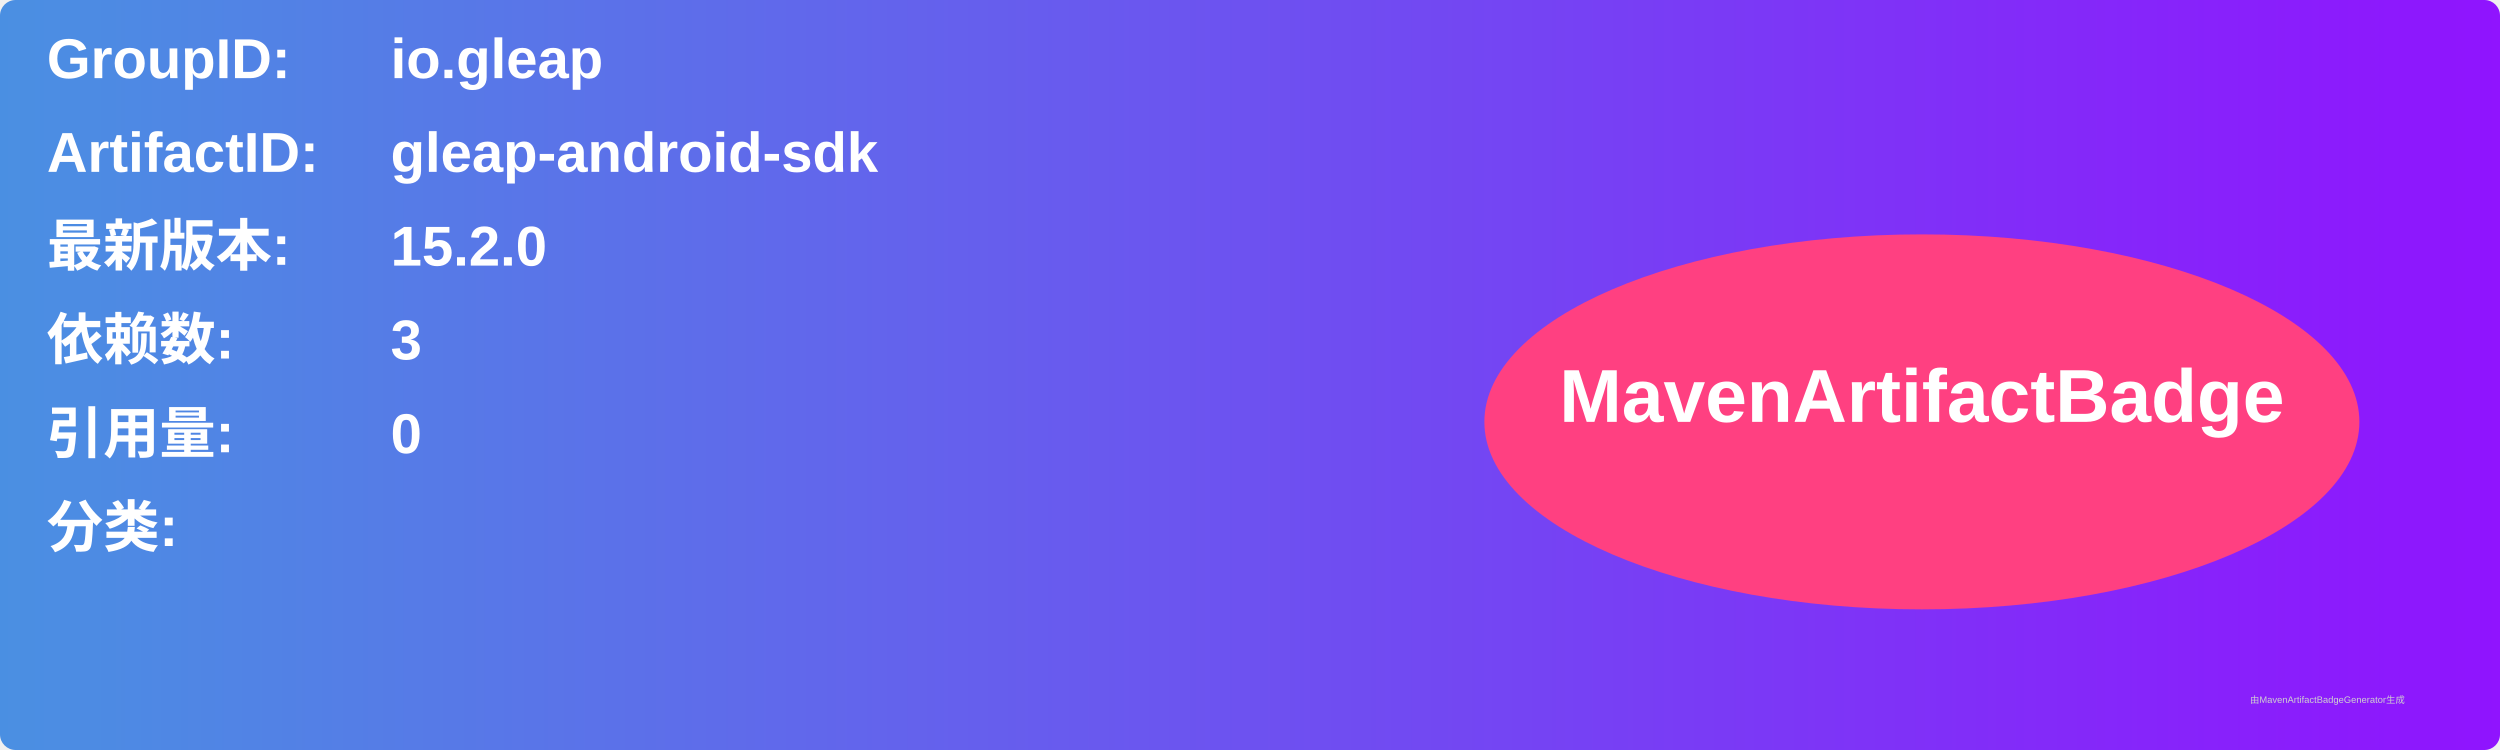
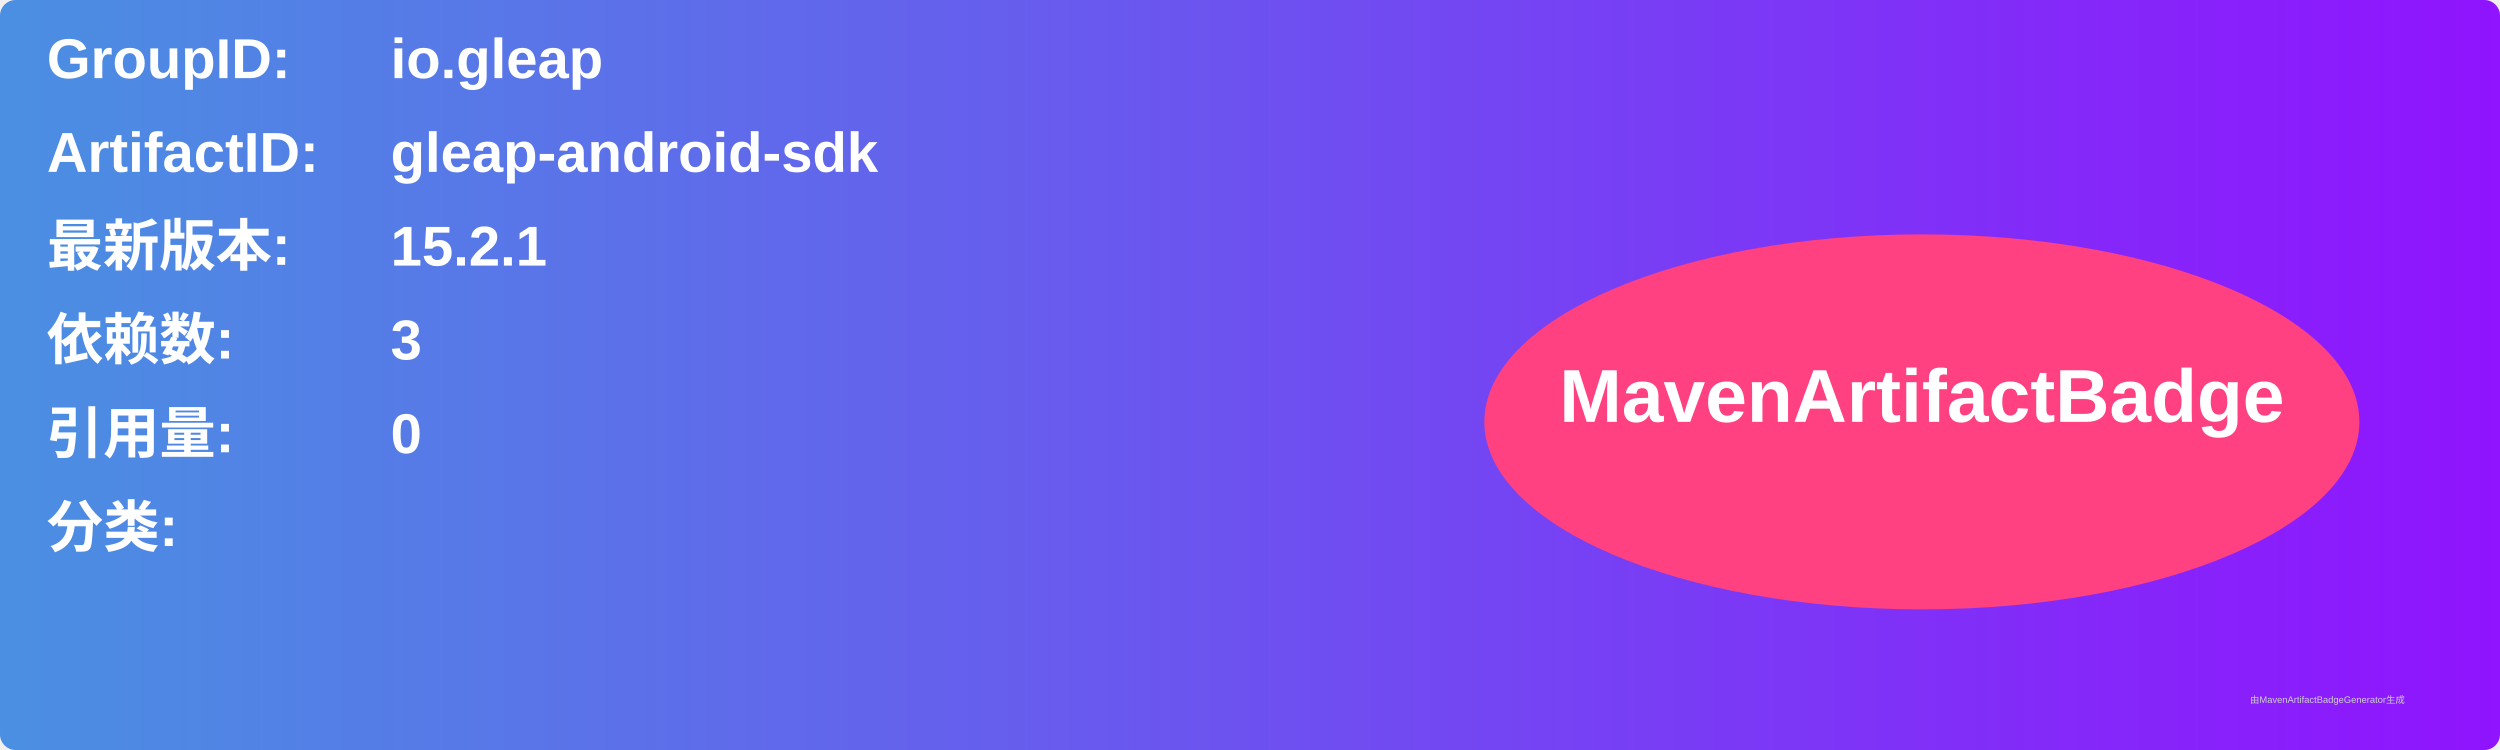
<svg xmlns="http://www.w3.org/2000/svg" width="800" height="240" viewBox="0 0 800 240">
  <linearGradient id="grad" x1="0%" y1="0%" x2="100%" y2="0%">
    <stop offset="0%" stop-color="#4a90e2" />
    <stop offset="100%" stop-color="#9013fe" />
  </linearGradient>
  <rect width="100%" height="100%" rx="5" ry="5" fill="url(#grad)" />
  <g transform="translate(15, 15)">
    <text x="0" y="10" font-family="Arial" font-size="18" fill="white" font-weight="bold" width="260">GroupID:</text>
    <text x="110" y="10" font-family="Arial" font-size="18" fill="white" font-weight="bold" width="460">io.gleap</text>
    <text x="0" y="40" font-family="Arial" font-size="18" fill="white" font-weight="bold" width="260">ArtifactID:</text>
    <text x="110" y="40" font-family="Arial" font-size="18" fill="white" font-weight="bold" width="460">gleap-android-sdk</text>
    <text x="0" y="70" font-family="Arial" font-size="18" fill="white" font-weight="bold">最新版本:</text>
    <text x="110" y="70" font-family="Arial" font-size="18" fill="white" font-weight="bold">
-       <tspan font-weight="bold">15.2.0</tspan>
+       <tspan font-weight="bold">15.2.1</tspan>
    </text>
    <text x="0" y="100" font-family="Arial" font-size="18" fill="white" font-weight="bold">依赖数: </text>
    <text x="110" y="100" font-family="Arial" font-size="18" fill="white">
      <tspan font-weight="bold">3</tspan>
    </text>
    <text x="0" y="130" font-family="Arial" font-size="18" fill="white" font-weight="bold">引用量: </text>
    <text x="110" y="130" font-family="Arial" font-size="18" fill="white">
      <tspan font-weight="bold">0</tspan>
    </text>
    <text x="0" y="160" font-family="Arial" font-size="18" fill="white" font-weight="bold">分类:</text>
    <text x="10" y="190" font-family="Arial" font-size="10" fill="white">
      <tspan font-weight="bold" />
    </text>
    <ellipse cx="600" cy="120" rx="140" ry="60" fill="#ff4081" />
    <text x="600" y="120" text-anchor="middle" font-family="Arial" font-size="24" fill="white" font-weight="bold">MavenArtifactBadge</text>
  </g>
  <text x="720" y="225" font-family="Arial" font-size="3" fill="#d0d0d0">由MavenArtifactBadgeGenerator生成</text>
</svg>
